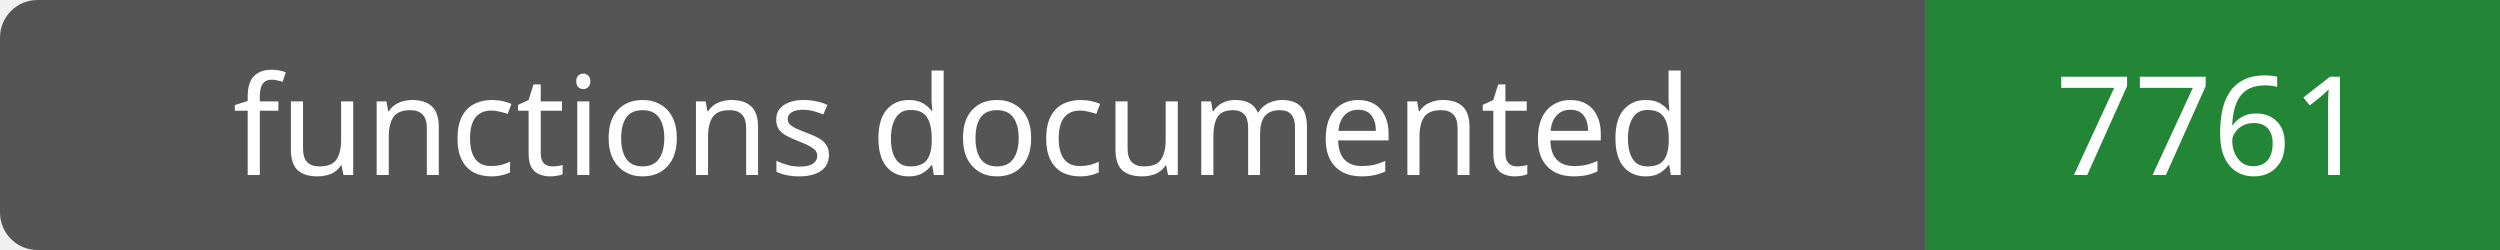
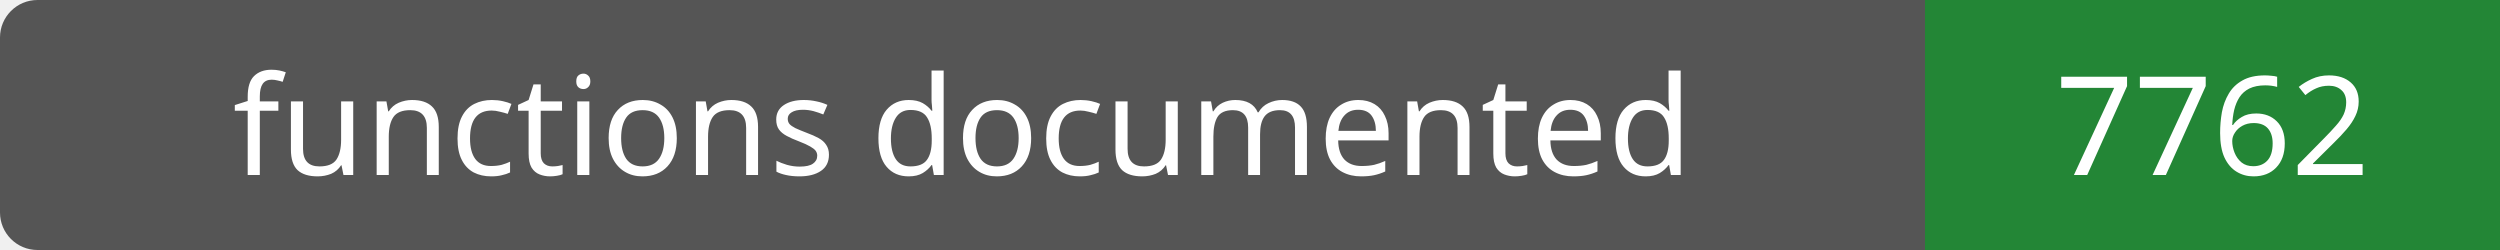
- <svg xmlns="http://www.w3.org/2000/svg" width="200" height="20" role="img" aria-label="functions documented: 7761">
+ <svg xmlns="http://www.w3.org/2000/svg" width="200" height="20" role="img" aria-label="functions documented: 7762">
  <rect width="200" height="20" rx="3" fill="#555" />
  <path fill="#238636" d="M154 0h46v20H154z" />
  <g fill="#fff" text-anchor="middle" font-family="Verdana,sans-serif" font-size="11">
    <text x="77.0" y="14">functions documented</text>
-     <text x="177.0" y="14">7761</text>
+     <text x="177.0" y="14">7762</text>
  </g>
</svg>
